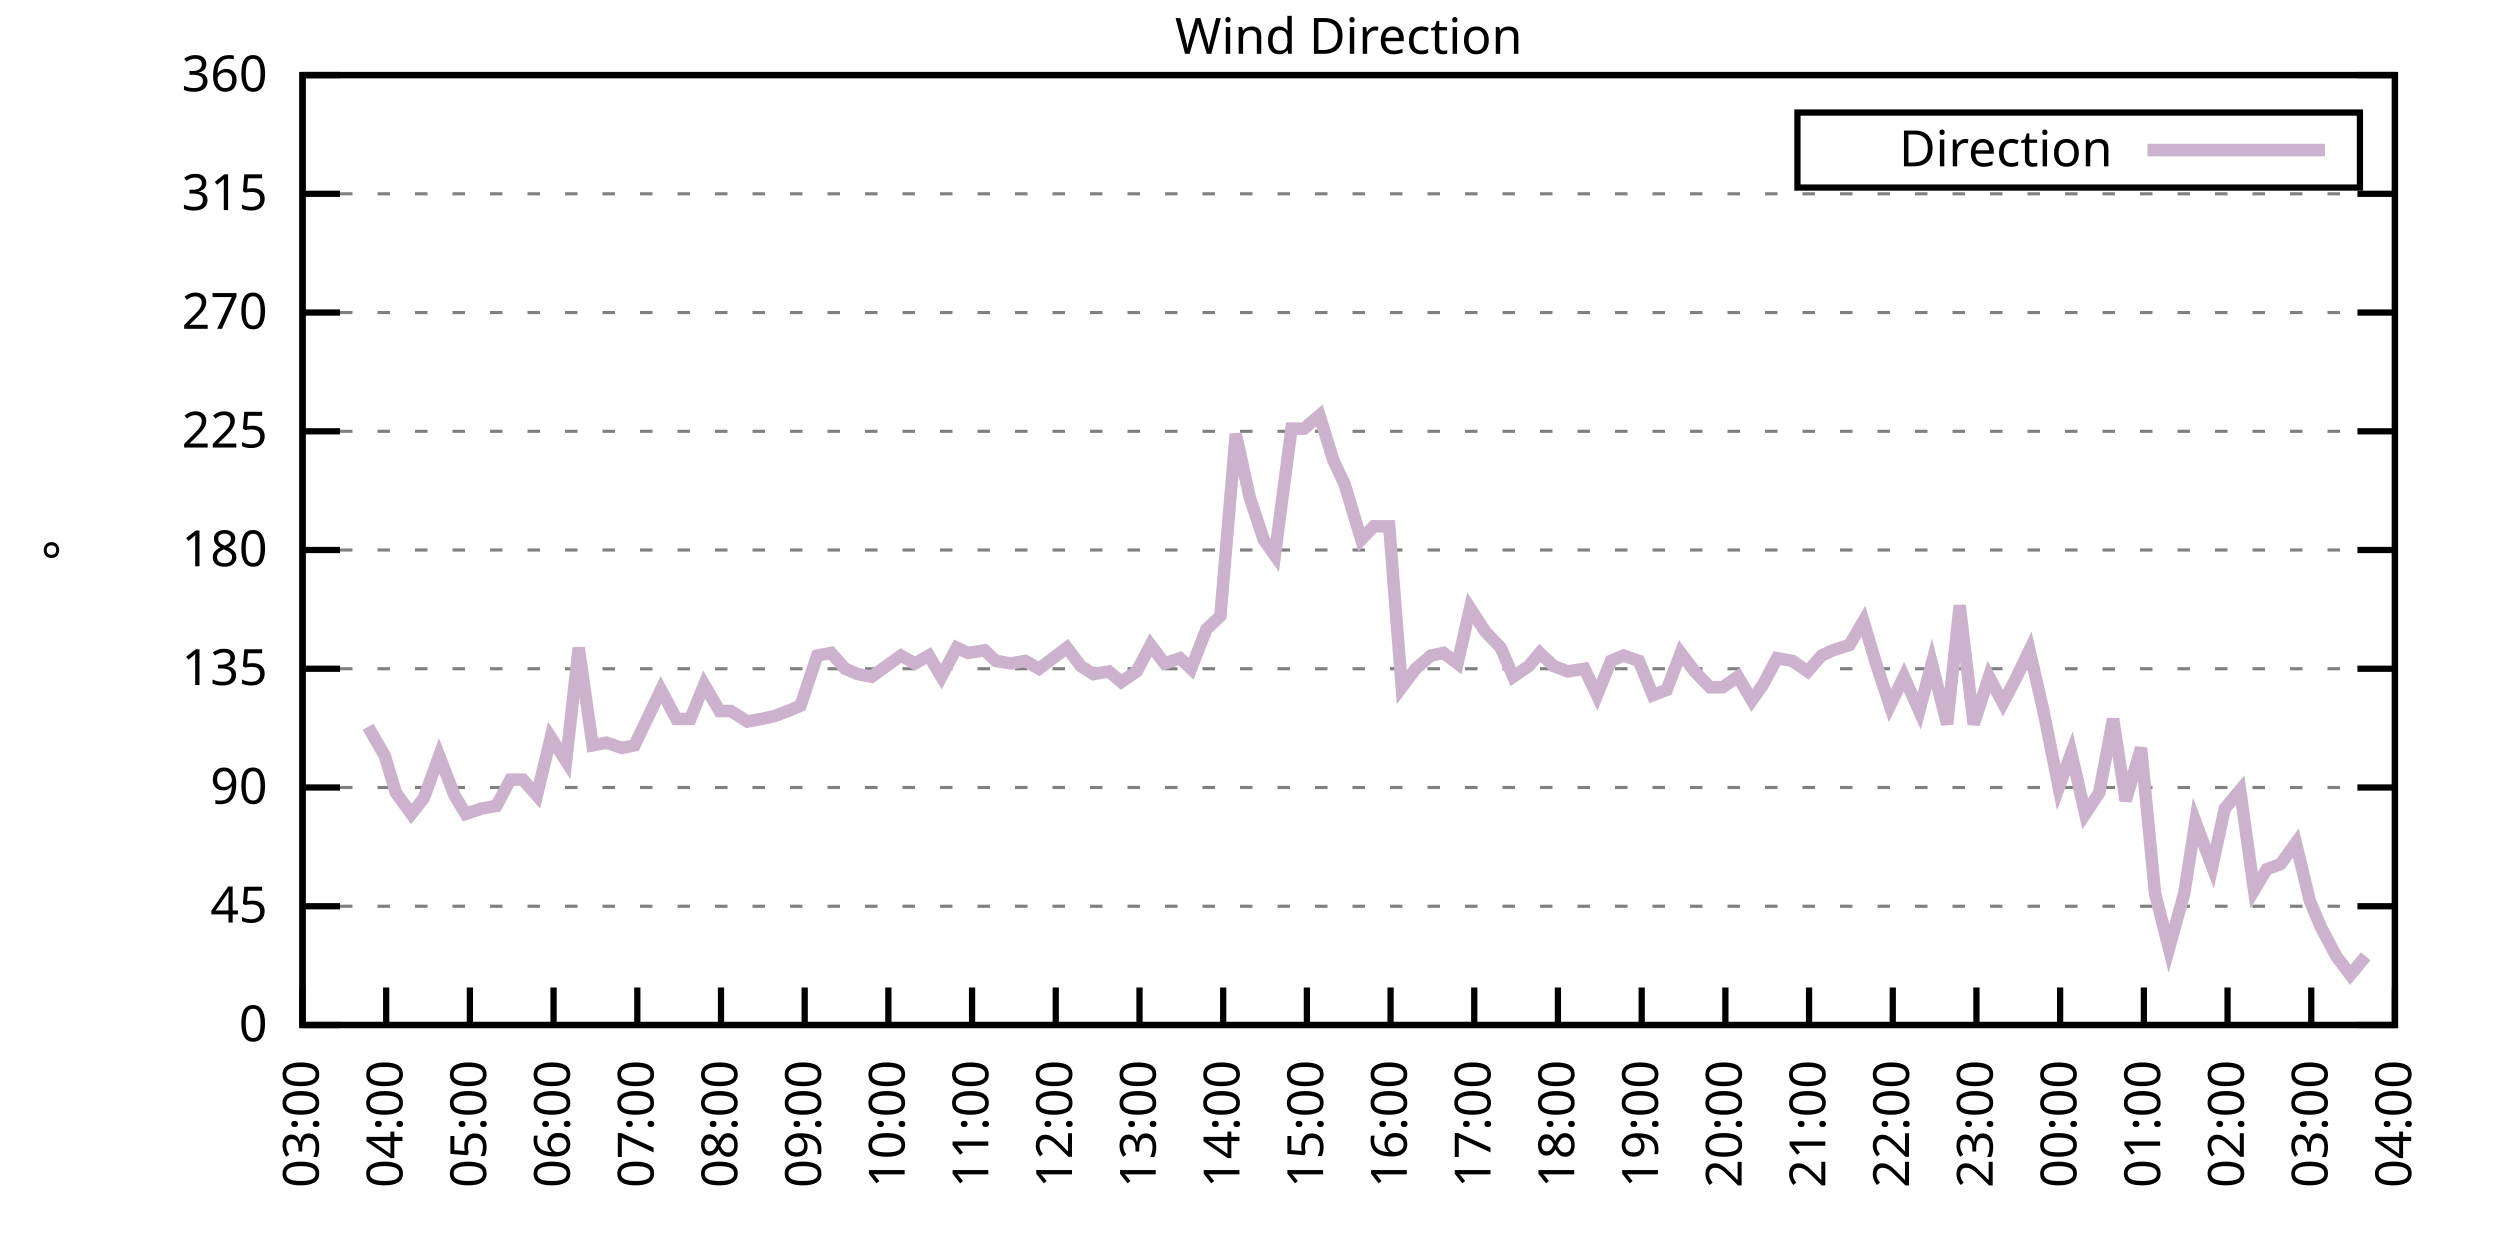
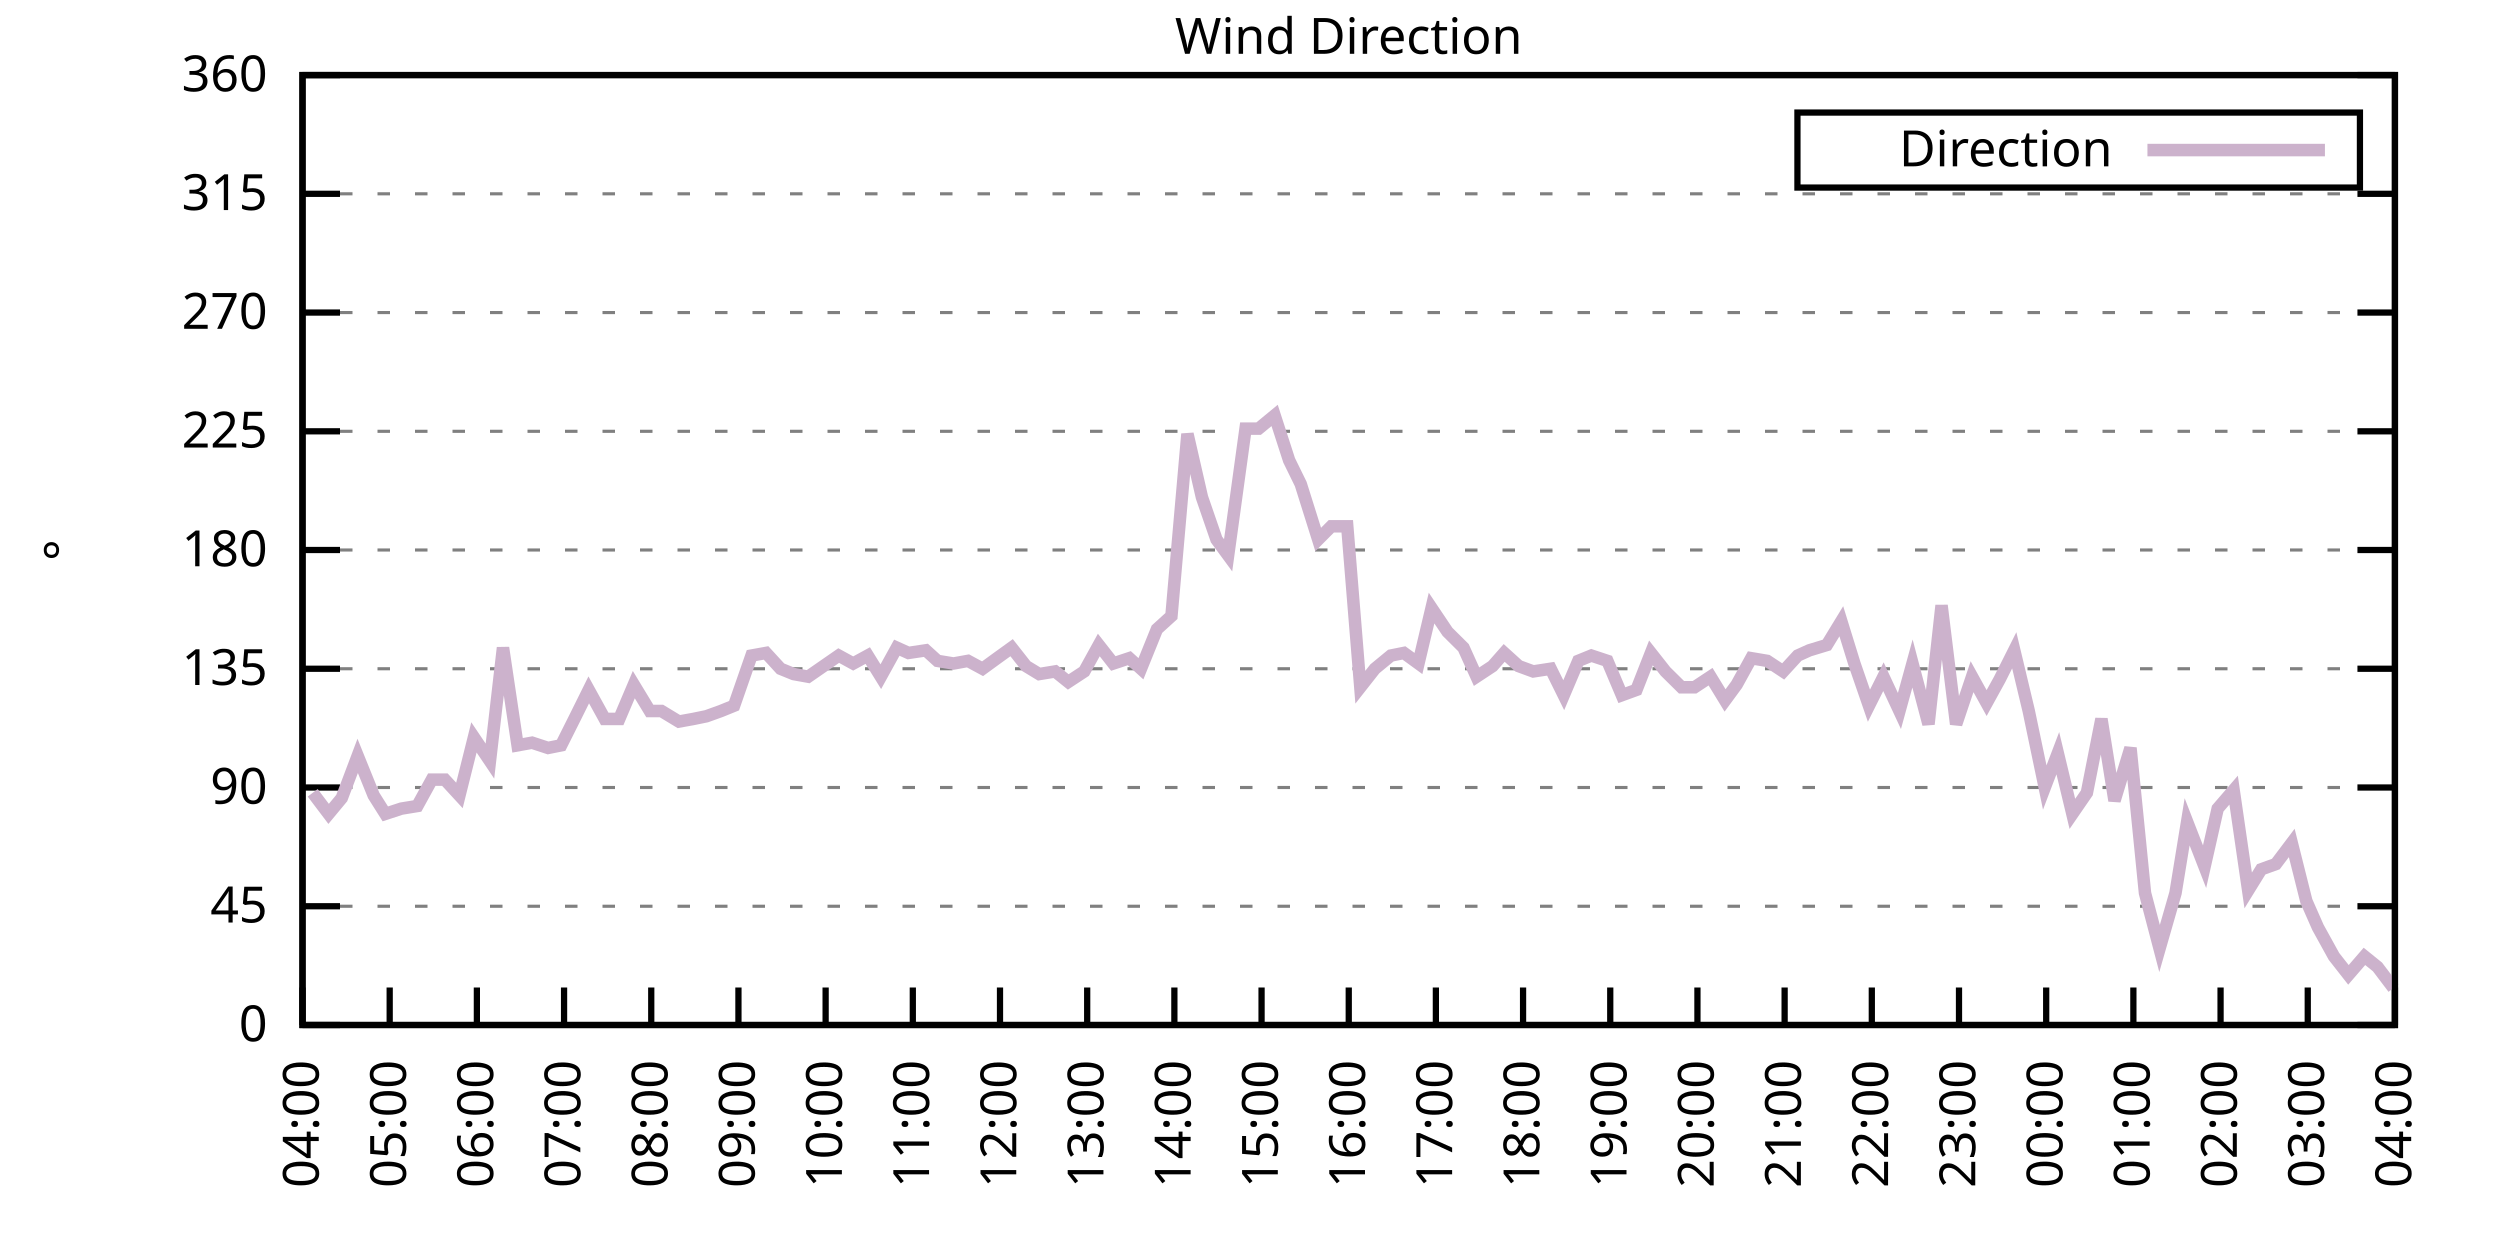
<svg xmlns="http://www.w3.org/2000/svg" xmlns:xlink="http://www.w3.org/1999/xlink" width="400" height="200" viewBox="0 0 400 200">
  <g id="gnuplot_canvas">
    <rect x="0" y="0" width="400" height="200" fill="none" />
    <defs>
      <circle id="gpDot" r="0.5" stroke-width="0.5" stroke="currentColor" />
      <path id="gpPt0" stroke-width="0.333" stroke="currentColor" d="M-1,0 h2 M0,-1 v2" />
      <path id="gpPt1" stroke-width="0.333" stroke="currentColor" d="M-1,-1 L1,1 M1,-1 L-1,1" />
      <path id="gpPt2" stroke-width="0.333" stroke="currentColor" d="M-1,0 L1,0 M0,-1 L0,1 M-1,-1 L1,1 M-1,1 L1,-1" />
      <rect id="gpPt3" stroke-width="0.333" stroke="currentColor" x="-1" y="-1" width="2" height="2" />
      <rect id="gpPt4" stroke-width="0.333" stroke="currentColor" fill="currentColor" x="-1" y="-1" width="2" height="2" />
      <circle id="gpPt5" stroke-width="0.333" stroke="currentColor" cx="0" cy="0" r="1" />
      <use xlink:href="#gpPt5" id="gpPt6" fill="currentColor" stroke="none" />
      <path id="gpPt7" stroke-width="0.333" stroke="currentColor" d="M0,-1.33 L-1.33,0.67 L1.33,0.67 z" />
      <use xlink:href="#gpPt7" id="gpPt8" fill="currentColor" stroke="none" />
      <use xlink:href="#gpPt7" id="gpPt9" stroke="currentColor" transform="rotate(180)" />
      <use xlink:href="#gpPt9" id="gpPt10" fill="currentColor" stroke="none" />
      <use xlink:href="#gpPt3" id="gpPt11" stroke="currentColor" transform="rotate(45)" />
      <use xlink:href="#gpPt11" id="gpPt12" fill="currentColor" stroke="none" />
      <path id="gpPt13" stroke-width="0.333" stroke="currentColor" d="M0,1.330 L1.265,0.411 L0.782,-1.067 L-0.782,-1.076 L-1.265,0.411 z" />
      <use xlink:href="#gpPt13" id="gpPt14" fill="currentColor" stroke="none" />
      <filter id="textbox" filterUnits="objectBoundingBox" x="0" y="0" height="1" width="1">
        <feFlood flood-color="white" flood-opacity="1" result="bgnd" />
        <feComposite in="SourceGraphic" in2="bgnd" operator="atop" />
      </filter>
      <filter id="greybox" filterUnits="objectBoundingBox" x="0" y="0" height="1" width="1">
        <feFlood flood-color="lightgrey" flood-opacity="1" result="grey" />
        <feComposite in="SourceGraphic" in2="grey" operator="atop" />
      </filter>
    </defs>
    <g fill="none" color="white" stroke="currentColor" stroke-width="1.00" stroke-linecap="butt" stroke-linejoin="miter">
</g>
    <g fill="none" color="black" stroke="currentColor" stroke-width="1.00" stroke-linecap="butt" stroke-linejoin="miter">
      <g stroke="none" shape-rendering="crispEdges">
        <polygon fill="rgb(255, 255, 255)" points="48.40,164.00 383.18,164.00 383.18,12.02 48.40,12.02 " />
      </g>
    </g>
    <g fill="none" color="black" stroke="currentColor" stroke-width="1.00" stroke-linecap="butt" stroke-linejoin="miter">
</g>
    <g fill="none" color="black" stroke="black" stroke-width="0.50" stroke-linecap="butt" stroke-linejoin="miter">
</g>
    <g fill="none" color="gray" stroke="currentColor" stroke-width="0.50" stroke-linecap="butt" stroke-linejoin="miter">
      <path stroke="gray" stroke-dasharray="2,4" class="gridline" d="M48.40,164.00 L383.19,164.00  " />
    </g>
    <g fill="none" color="gray" stroke="gray" stroke-width="1.00" stroke-linecap="butt" stroke-linejoin="miter">
</g>
    <g fill="none" color="black" stroke="currentColor" stroke-width="1.00" stroke-linecap="butt" stroke-linejoin="miter">
      <path stroke="black" d="M48.40,164.00 L54.40,164.00 M383.19,164.00 L377.19,164.00  " />
      <g transform="translate(42.80,166.60)" stroke="none" fill="black" font-family="Sans" font-size="8.00" text-anchor="end">
        <text>
          <tspan font-family="Sans"> 0</tspan>
        </text>
      </g>
    </g>
    <g fill="none" color="black" stroke="currentColor" stroke-width="1.00" stroke-linecap="butt" stroke-linejoin="miter">
</g>
    <g fill="none" color="black" stroke="black" stroke-width="0.50" stroke-linecap="butt" stroke-linejoin="miter">
</g>
    <g fill="none" color="gray" stroke="currentColor" stroke-width="0.50" stroke-linecap="butt" stroke-linejoin="miter">
      <path stroke="gray" stroke-dasharray="2,4" class="gridline" d="M48.40,145.00 L383.19,145.00  " />
    </g>
    <g fill="none" color="gray" stroke="gray" stroke-width="1.00" stroke-linecap="butt" stroke-linejoin="miter">
</g>
    <g fill="none" color="black" stroke="currentColor" stroke-width="1.00" stroke-linecap="butt" stroke-linejoin="miter">
      <path stroke="black" d="M48.40,145.00 L54.40,145.00 M383.19,145.00 L377.19,145.00  " />
      <g transform="translate(42.80,147.60)" stroke="none" fill="black" font-family="Sans" font-size="8.00" text-anchor="end">
        <text>
          <tspan font-family="Sans"> 45</tspan>
        </text>
      </g>
    </g>
    <g fill="none" color="black" stroke="currentColor" stroke-width="1.00" stroke-linecap="butt" stroke-linejoin="miter">
</g>
    <g fill="none" color="black" stroke="black" stroke-width="0.50" stroke-linecap="butt" stroke-linejoin="miter">
</g>
    <g fill="none" color="gray" stroke="currentColor" stroke-width="0.50" stroke-linecap="butt" stroke-linejoin="miter">
      <path stroke="gray" stroke-dasharray="2,4" class="gridline" d="M48.40,126.00 L383.19,126.00  " />
    </g>
    <g fill="none" color="gray" stroke="gray" stroke-width="1.00" stroke-linecap="butt" stroke-linejoin="miter">
</g>
    <g fill="none" color="black" stroke="currentColor" stroke-width="1.00" stroke-linecap="butt" stroke-linejoin="miter">
      <path stroke="black" d="M48.40,126.00 L54.40,126.00 M383.19,126.00 L377.19,126.00  " />
      <g transform="translate(42.80,128.60)" stroke="none" fill="black" font-family="Sans" font-size="8.00" text-anchor="end">
        <text>
          <tspan font-family="Sans"> 90</tspan>
        </text>
      </g>
    </g>
    <g fill="none" color="black" stroke="currentColor" stroke-width="1.00" stroke-linecap="butt" stroke-linejoin="miter">
</g>
    <g fill="none" color="black" stroke="black" stroke-width="0.50" stroke-linecap="butt" stroke-linejoin="miter">
</g>
    <g fill="none" color="gray" stroke="currentColor" stroke-width="0.50" stroke-linecap="butt" stroke-linejoin="miter">
      <path stroke="gray" stroke-dasharray="2,4" class="gridline" d="M48.40,107.00 L383.19,107.00  " />
    </g>
    <g fill="none" color="gray" stroke="gray" stroke-width="1.00" stroke-linecap="butt" stroke-linejoin="miter">
</g>
    <g fill="none" color="black" stroke="currentColor" stroke-width="1.00" stroke-linecap="butt" stroke-linejoin="miter">
      <path stroke="black" d="M48.40,107.00 L54.40,107.00 M383.19,107.00 L377.19,107.00  " />
      <g transform="translate(42.80,109.60)" stroke="none" fill="black" font-family="Sans" font-size="8.00" text-anchor="end">
        <text>
          <tspan font-family="Sans"> 135</tspan>
        </text>
      </g>
    </g>
    <g fill="none" color="black" stroke="currentColor" stroke-width="1.00" stroke-linecap="butt" stroke-linejoin="miter">
</g>
    <g fill="none" color="black" stroke="black" stroke-width="0.50" stroke-linecap="butt" stroke-linejoin="miter">
</g>
    <g fill="none" color="gray" stroke="currentColor" stroke-width="0.50" stroke-linecap="butt" stroke-linejoin="miter">
      <path stroke="gray" stroke-dasharray="2,4" class="gridline" d="M48.40,88.00 L383.19,88.00  " />
    </g>
    <g fill="none" color="gray" stroke="gray" stroke-width="1.00" stroke-linecap="butt" stroke-linejoin="miter">
</g>
    <g fill="none" color="black" stroke="currentColor" stroke-width="1.00" stroke-linecap="butt" stroke-linejoin="miter">
      <path stroke="black" d="M48.40,88.00 L54.40,88.00 M383.19,88.00 L377.19,88.00  " />
      <g transform="translate(42.80,90.60)" stroke="none" fill="black" font-family="Sans" font-size="8.00" text-anchor="end">
        <text>
          <tspan font-family="Sans"> 180</tspan>
        </text>
      </g>
    </g>
    <g fill="none" color="black" stroke="currentColor" stroke-width="1.00" stroke-linecap="butt" stroke-linejoin="miter">
</g>
    <g fill="none" color="black" stroke="black" stroke-width="0.50" stroke-linecap="butt" stroke-linejoin="miter">
</g>
    <g fill="none" color="gray" stroke="currentColor" stroke-width="0.50" stroke-linecap="butt" stroke-linejoin="miter">
      <path stroke="gray" stroke-dasharray="2,4" class="gridline" d="M48.40,69.01 L383.19,69.01  " />
    </g>
    <g fill="none" color="gray" stroke="gray" stroke-width="1.00" stroke-linecap="butt" stroke-linejoin="miter">
</g>
    <g fill="none" color="black" stroke="currentColor" stroke-width="1.00" stroke-linecap="butt" stroke-linejoin="miter">
      <path stroke="black" d="M48.40,69.01 L54.40,69.01 M383.19,69.01 L377.19,69.01  " />
      <g transform="translate(42.80,71.61)" stroke="none" fill="black" font-family="Sans" font-size="8.00" text-anchor="end">
        <text>
          <tspan font-family="Sans"> 225</tspan>
        </text>
      </g>
    </g>
    <g fill="none" color="black" stroke="currentColor" stroke-width="1.00" stroke-linecap="butt" stroke-linejoin="miter">
</g>
    <g fill="none" color="black" stroke="black" stroke-width="0.50" stroke-linecap="butt" stroke-linejoin="miter">
</g>
    <g fill="none" color="gray" stroke="currentColor" stroke-width="0.50" stroke-linecap="butt" stroke-linejoin="miter">
      <path stroke="gray" stroke-dasharray="2,4" class="gridline" d="M48.40,50.01 L383.19,50.01  " />
    </g>
    <g fill="none" color="gray" stroke="gray" stroke-width="1.00" stroke-linecap="butt" stroke-linejoin="miter">
</g>
    <g fill="none" color="black" stroke="currentColor" stroke-width="1.00" stroke-linecap="butt" stroke-linejoin="miter">
      <path stroke="black" d="M48.40,50.01 L54.40,50.01 M383.19,50.01 L377.19,50.01  " />
      <g transform="translate(42.80,52.61)" stroke="none" fill="black" font-family="Sans" font-size="8.00" text-anchor="end">
        <text>
          <tspan font-family="Sans"> 270</tspan>
        </text>
      </g>
    </g>
    <g fill="none" color="black" stroke="currentColor" stroke-width="1.00" stroke-linecap="butt" stroke-linejoin="miter">
</g>
    <g fill="none" color="black" stroke="black" stroke-width="0.50" stroke-linecap="butt" stroke-linejoin="miter">
</g>
    <g fill="none" color="gray" stroke="currentColor" stroke-width="0.50" stroke-linecap="butt" stroke-linejoin="miter">
      <path stroke="gray" stroke-dasharray="2,4" class="gridline" d="M48.40,31.01 L383.19,31.01  " />
    </g>
    <g fill="none" color="gray" stroke="gray" stroke-width="1.00" stroke-linecap="butt" stroke-linejoin="miter">
</g>
    <g fill="none" color="black" stroke="currentColor" stroke-width="1.00" stroke-linecap="butt" stroke-linejoin="miter">
      <path stroke="black" d="M48.40,31.01 L54.40,31.01 M383.19,31.01 L377.19,31.01  " />
      <g transform="translate(42.80,33.61)" stroke="none" fill="black" font-family="Sans" font-size="8.00" text-anchor="end">
        <text>
          <tspan font-family="Sans"> 315</tspan>
        </text>
      </g>
    </g>
    <g fill="none" color="black" stroke="currentColor" stroke-width="1.00" stroke-linecap="butt" stroke-linejoin="miter">
</g>
    <g fill="none" color="black" stroke="black" stroke-width="0.50" stroke-linecap="butt" stroke-linejoin="miter">
</g>
    <g fill="none" color="gray" stroke="currentColor" stroke-width="0.50" stroke-linecap="butt" stroke-linejoin="miter">
      <path stroke="gray" stroke-dasharray="2,4" class="gridline" d="M48.40,12.01 L383.19,12.01  " />
    </g>
    <g fill="none" color="gray" stroke="gray" stroke-width="1.00" stroke-linecap="butt" stroke-linejoin="miter">
</g>
    <g fill="none" color="black" stroke="currentColor" stroke-width="1.00" stroke-linecap="butt" stroke-linejoin="miter">
      <path stroke="black" d="M48.40,12.01 L54.40,12.01 M383.19,12.01 L377.19,12.01  " />
      <g transform="translate(42.80,14.61)" stroke="none" fill="black" font-family="Sans" font-size="8.00" text-anchor="end">
        <text>
          <tspan font-family="Sans"> 360</tspan>
        </text>
      </g>
    </g>
    <g fill="none" color="black" stroke="currentColor" stroke-width="1.00" stroke-linecap="butt" stroke-linejoin="miter">
      <path stroke="black" d="M48.40,164.00 L48.40,158.00  " />
      <g transform="translate(51.00,169.60) rotate(270.00)" stroke="none" fill="black" font-family="Sans" font-size="8.00" text-anchor="end">
        <text>
-           <tspan font-family="Sans">03:00</tspan>
-         </text>
-       </g>
-     </g>
-     <g fill="none" color="black" stroke="currentColor" stroke-width="1.00" stroke-linecap="butt" stroke-linejoin="miter">
-       <path stroke="black" d="M61.79,164.00 L61.79,158.00  " />
-       <g transform="translate(64.39,169.60) rotate(270.00)" stroke="none" fill="black" font-family="Sans" font-size="8.00" text-anchor="end">
-         <text>
          <tspan font-family="Sans">04:00</tspan>
        </text>
      </g>
    </g>
    <g fill="none" color="black" stroke="currentColor" stroke-width="1.00" stroke-linecap="butt" stroke-linejoin="miter">
-       <path stroke="black" d="M75.18,164.00 L75.18,158.00  " />
-       <g transform="translate(77.78,169.60) rotate(270.00)" stroke="none" fill="black" font-family="Sans" font-size="8.00" text-anchor="end">
+       <path stroke="black" d="M62.35,164.00 L62.35,158.00  " />
+       <g transform="translate(64.95,169.60) rotate(270.00)" stroke="none" fill="black" font-family="Sans" font-size="8.00" text-anchor="end">
        <text>
          <tspan font-family="Sans">05:00</tspan>
        </text>
      </g>
    </g>
    <g fill="none" color="black" stroke="currentColor" stroke-width="1.00" stroke-linecap="butt" stroke-linejoin="miter">
-       <path stroke="black" d="M88.57,164.00 L88.57,158.00  " />
-       <g transform="translate(91.17,169.60) rotate(270.00)" stroke="none" fill="black" font-family="Sans" font-size="8.00" text-anchor="end">
+       <path stroke="black" d="M76.30,164.00 L76.30,158.00  " />
+       <g transform="translate(78.90,169.60) rotate(270.00)" stroke="none" fill="black" font-family="Sans" font-size="8.00" text-anchor="end">
        <text>
          <tspan font-family="Sans">06:00</tspan>
        </text>
      </g>
    </g>
    <g fill="none" color="black" stroke="currentColor" stroke-width="1.00" stroke-linecap="butt" stroke-linejoin="miter">
-       <path stroke="black" d="M101.97,164.00 L101.97,158.00  " />
-       <g transform="translate(104.57,169.60) rotate(270.00)" stroke="none" fill="black" font-family="Sans" font-size="8.00" text-anchor="end">
+       <path stroke="black" d="M90.25,164.00 L90.25,158.00  " />
+       <g transform="translate(92.85,169.60) rotate(270.00)" stroke="none" fill="black" font-family="Sans" font-size="8.00" text-anchor="end">
        <text>
          <tspan font-family="Sans">07:00</tspan>
        </text>
      </g>
    </g>
    <g fill="none" color="black" stroke="currentColor" stroke-width="1.00" stroke-linecap="butt" stroke-linejoin="miter">
-       <path stroke="black" d="M115.36,164.00 L115.36,158.00  " />
-       <g transform="translate(117.96,169.60) rotate(270.00)" stroke="none" fill="black" font-family="Sans" font-size="8.00" text-anchor="end">
+       <path stroke="black" d="M104.20,164.00 L104.20,158.00  " />
+       <g transform="translate(106.80,169.60) rotate(270.00)" stroke="none" fill="black" font-family="Sans" font-size="8.00" text-anchor="end">
        <text>
          <tspan font-family="Sans">08:00</tspan>
        </text>
      </g>
    </g>
    <g fill="none" color="black" stroke="currentColor" stroke-width="1.00" stroke-linecap="butt" stroke-linejoin="miter">
-       <path stroke="black" d="M128.75,164.00 L128.75,158.00  " />
-       <g transform="translate(131.35,169.60) rotate(270.00)" stroke="none" fill="black" font-family="Sans" font-size="8.00" text-anchor="end">
+       <path stroke="black" d="M118.15,164.00 L118.15,158.00  " />
+       <g transform="translate(120.75,169.60) rotate(270.00)" stroke="none" fill="black" font-family="Sans" font-size="8.00" text-anchor="end">
        <text>
          <tspan font-family="Sans">09:00</tspan>
        </text>
      </g>
    </g>
    <g fill="none" color="black" stroke="currentColor" stroke-width="1.00" stroke-linecap="butt" stroke-linejoin="miter">
-       <path stroke="black" d="M142.14,164.00 L142.14,158.00  " />
-       <g transform="translate(144.74,169.60) rotate(270.00)" stroke="none" fill="black" font-family="Sans" font-size="8.00" text-anchor="end">
+       <path stroke="black" d="M132.10,164.00 L132.10,158.00  " />
+       <g transform="translate(134.70,169.60) rotate(270.00)" stroke="none" fill="black" font-family="Sans" font-size="8.00" text-anchor="end">
        <text>
          <tspan font-family="Sans">10:00</tspan>
        </text>
      </g>
    </g>
    <g fill="none" color="black" stroke="currentColor" stroke-width="1.00" stroke-linecap="butt" stroke-linejoin="miter">
-       <path stroke="black" d="M155.53,164.00 L155.53,158.00  " />
-       <g transform="translate(158.13,169.60) rotate(270.00)" stroke="none" fill="black" font-family="Sans" font-size="8.00" text-anchor="end">
+       <path stroke="black" d="M146.05,164.00 L146.05,158.00  " />
+       <g transform="translate(148.65,169.60) rotate(270.00)" stroke="none" fill="black" font-family="Sans" font-size="8.00" text-anchor="end">
        <text>
          <tspan font-family="Sans">11:00</tspan>
        </text>
      </g>
    </g>
    <g fill="none" color="black" stroke="currentColor" stroke-width="1.00" stroke-linecap="butt" stroke-linejoin="miter">
-       <path stroke="black" d="M168.92,164.00 L168.92,158.00  " />
-       <g transform="translate(171.52,169.60) rotate(270.00)" stroke="none" fill="black" font-family="Sans" font-size="8.00" text-anchor="end">
+       <path stroke="black" d="M160.00,164.00 L160.00,158.00  " />
+       <g transform="translate(162.60,169.60) rotate(270.00)" stroke="none" fill="black" font-family="Sans" font-size="8.00" text-anchor="end">
        <text>
          <tspan font-family="Sans">12:00</tspan>
        </text>
      </g>
    </g>
    <g fill="none" color="black" stroke="currentColor" stroke-width="1.00" stroke-linecap="butt" stroke-linejoin="miter">
-       <path stroke="black" d="M182.32,164.00 L182.32,158.00  " />
-       <g transform="translate(184.92,169.60) rotate(270.00)" stroke="none" fill="black" font-family="Sans" font-size="8.00" text-anchor="end">
+       <path stroke="black" d="M173.95,164.00 L173.95,158.00  " />
+       <g transform="translate(176.55,169.60) rotate(270.00)" stroke="none" fill="black" font-family="Sans" font-size="8.00" text-anchor="end">
        <text>
          <tspan font-family="Sans">13:00</tspan>
        </text>
      </g>
    </g>
    <g fill="none" color="black" stroke="currentColor" stroke-width="1.00" stroke-linecap="butt" stroke-linejoin="miter">
-       <path stroke="black" d="M195.71,164.00 L195.71,158.00  " />
-       <g transform="translate(198.31,169.60) rotate(270.00)" stroke="none" fill="black" font-family="Sans" font-size="8.00" text-anchor="end">
+       <path stroke="black" d="M187.90,164.00 L187.90,158.00  " />
+       <g transform="translate(190.50,169.60) rotate(270.00)" stroke="none" fill="black" font-family="Sans" font-size="8.00" text-anchor="end">
        <text>
          <tspan font-family="Sans">14:00</tspan>
        </text>
      </g>
    </g>
    <g fill="none" color="black" stroke="currentColor" stroke-width="1.00" stroke-linecap="butt" stroke-linejoin="miter">
-       <path stroke="black" d="M209.10,164.00 L209.10,158.00  " />
-       <g transform="translate(211.70,169.60) rotate(270.00)" stroke="none" fill="black" font-family="Sans" font-size="8.00" text-anchor="end">
+       <path stroke="black" d="M201.85,164.00 L201.85,158.00  " />
+       <g transform="translate(204.45,169.60) rotate(270.00)" stroke="none" fill="black" font-family="Sans" font-size="8.00" text-anchor="end">
        <text>
          <tspan font-family="Sans">15:00</tspan>
        </text>
      </g>
    </g>
    <g fill="none" color="black" stroke="currentColor" stroke-width="1.00" stroke-linecap="butt" stroke-linejoin="miter">
-       <path stroke="black" d="M222.49,164.00 L222.49,158.00  " />
-       <g transform="translate(225.09,169.60) rotate(270.00)" stroke="none" fill="black" font-family="Sans" font-size="8.00" text-anchor="end">
+       <path stroke="black" d="M215.80,164.00 L215.80,158.00  " />
+       <g transform="translate(218.40,169.60) rotate(270.00)" stroke="none" fill="black" font-family="Sans" font-size="8.00" text-anchor="end">
        <text>
          <tspan font-family="Sans">16:00</tspan>
        </text>
      </g>
    </g>
    <g fill="none" color="black" stroke="currentColor" stroke-width="1.00" stroke-linecap="butt" stroke-linejoin="miter">
-       <path stroke="black" d="M235.88,164.00 L235.88,158.00  " />
-       <g transform="translate(238.48,169.60) rotate(270.00)" stroke="none" fill="black" font-family="Sans" font-size="8.00" text-anchor="end">
+       <path stroke="black" d="M229.74,164.00 L229.74,158.00  " />
+       <g transform="translate(232.34,169.60) rotate(270.00)" stroke="none" fill="black" font-family="Sans" font-size="8.00" text-anchor="end">
        <text>
          <tspan font-family="Sans">17:00</tspan>
        </text>
      </g>
    </g>
    <g fill="none" color="black" stroke="currentColor" stroke-width="1.00" stroke-linecap="butt" stroke-linejoin="miter">
-       <path stroke="black" d="M249.27,164.00 L249.27,158.00  " />
-       <g transform="translate(251.87,169.60) rotate(270.00)" stroke="none" fill="black" font-family="Sans" font-size="8.00" text-anchor="end">
+       <path stroke="black" d="M243.69,164.00 L243.69,158.00  " />
+       <g transform="translate(246.29,169.60) rotate(270.00)" stroke="none" fill="black" font-family="Sans" font-size="8.00" text-anchor="end">
        <text>
          <tspan font-family="Sans">18:00</tspan>
        </text>
      </g>
    </g>
    <g fill="none" color="black" stroke="currentColor" stroke-width="1.00" stroke-linecap="butt" stroke-linejoin="miter">
-       <path stroke="black" d="M262.67,164.00 L262.67,158.00  " />
-       <g transform="translate(265.27,169.60) rotate(270.00)" stroke="none" fill="black" font-family="Sans" font-size="8.00" text-anchor="end">
+       <path stroke="black" d="M257.64,164.00 L257.64,158.00  " />
+       <g transform="translate(260.24,169.60) rotate(270.00)" stroke="none" fill="black" font-family="Sans" font-size="8.00" text-anchor="end">
        <text>
          <tspan font-family="Sans">19:00</tspan>
        </text>
      </g>
    </g>
    <g fill="none" color="black" stroke="currentColor" stroke-width="1.00" stroke-linecap="butt" stroke-linejoin="miter">
-       <path stroke="black" d="M276.06,164.00 L276.06,158.00  " />
-       <g transform="translate(278.66,169.60) rotate(270.00)" stroke="none" fill="black" font-family="Sans" font-size="8.00" text-anchor="end">
+       <path stroke="black" d="M271.59,164.00 L271.59,158.00  " />
+       <g transform="translate(274.19,169.60) rotate(270.00)" stroke="none" fill="black" font-family="Sans" font-size="8.00" text-anchor="end">
        <text>
          <tspan font-family="Sans">20:00</tspan>
        </text>
      </g>
    </g>
    <g fill="none" color="black" stroke="currentColor" stroke-width="1.00" stroke-linecap="butt" stroke-linejoin="miter">
-       <path stroke="black" d="M289.45,164.00 L289.45,158.00  " />
-       <g transform="translate(292.05,169.60) rotate(270.00)" stroke="none" fill="black" font-family="Sans" font-size="8.00" text-anchor="end">
+       <path stroke="black" d="M285.54,164.00 L285.54,158.00  " />
+       <g transform="translate(288.14,169.60) rotate(270.00)" stroke="none" fill="black" font-family="Sans" font-size="8.00" text-anchor="end">
        <text>
          <tspan font-family="Sans">21:00</tspan>
        </text>
      </g>
    </g>
    <g fill="none" color="black" stroke="currentColor" stroke-width="1.00" stroke-linecap="butt" stroke-linejoin="miter">
-       <path stroke="black" d="M302.84,164.00 L302.84,158.00  " />
-       <g transform="translate(305.44,169.60) rotate(270.00)" stroke="none" fill="black" font-family="Sans" font-size="8.00" text-anchor="end">
+       <path stroke="black" d="M299.49,164.00 L299.49,158.00  " />
+       <g transform="translate(302.09,169.60) rotate(270.00)" stroke="none" fill="black" font-family="Sans" font-size="8.00" text-anchor="end">
        <text>
          <tspan font-family="Sans">22:00</tspan>
        </text>
      </g>
    </g>
    <g fill="none" color="black" stroke="currentColor" stroke-width="1.00" stroke-linecap="butt" stroke-linejoin="miter">
-       <path stroke="black" d="M316.23,164.00 L316.23,158.00  " />
-       <g transform="translate(318.83,169.60) rotate(270.00)" stroke="none" fill="black" font-family="Sans" font-size="8.00" text-anchor="end">
+       <path stroke="black" d="M313.44,164.00 L313.44,158.00  " />
+       <g transform="translate(316.04,169.60) rotate(270.00)" stroke="none" fill="black" font-family="Sans" font-size="8.00" text-anchor="end">
        <text>
          <tspan font-family="Sans">23:00</tspan>
        </text>
      </g>
    </g>
    <g fill="none" color="black" stroke="currentColor" stroke-width="1.00" stroke-linecap="butt" stroke-linejoin="miter">
-       <path stroke="black" d="M329.62,164.00 L329.62,158.00  " />
-       <g transform="translate(332.22,169.60) rotate(270.00)" stroke="none" fill="black" font-family="Sans" font-size="8.00" text-anchor="end">
+       <path stroke="black" d="M327.39,164.00 L327.39,158.00  " />
+       <g transform="translate(329.99,169.60) rotate(270.00)" stroke="none" fill="black" font-family="Sans" font-size="8.00" text-anchor="end">
        <text>
          <tspan font-family="Sans">00:00</tspan>
        </text>
      </g>
    </g>
    <g fill="none" color="black" stroke="currentColor" stroke-width="1.00" stroke-linecap="butt" stroke-linejoin="miter">
-       <path stroke="black" d="M343.02,164.00 L343.02,158.00  " />
-       <g transform="translate(345.62,169.60) rotate(270.00)" stroke="none" fill="black" font-family="Sans" font-size="8.00" text-anchor="end">
+       <path stroke="black" d="M341.34,164.00 L341.34,158.00  " />
+       <g transform="translate(343.94,169.60) rotate(270.00)" stroke="none" fill="black" font-family="Sans" font-size="8.00" text-anchor="end">
        <text>
          <tspan font-family="Sans">01:00</tspan>
        </text>
      </g>
    </g>
    <g fill="none" color="black" stroke="currentColor" stroke-width="1.00" stroke-linecap="butt" stroke-linejoin="miter">
-       <path stroke="black" d="M356.41,164.00 L356.41,158.00  " />
-       <g transform="translate(359.01,169.60) rotate(270.00)" stroke="none" fill="black" font-family="Sans" font-size="8.00" text-anchor="end">
+       <path stroke="black" d="M355.29,164.00 L355.29,158.00  " />
+       <g transform="translate(357.89,169.60) rotate(270.00)" stroke="none" fill="black" font-family="Sans" font-size="8.00" text-anchor="end">
        <text>
          <tspan font-family="Sans">02:00</tspan>
        </text>
      </g>
    </g>
    <g fill="none" color="black" stroke="currentColor" stroke-width="1.00" stroke-linecap="butt" stroke-linejoin="miter">
-       <path stroke="black" d="M369.80,164.00 L369.80,158.00  " />
-       <g transform="translate(372.40,169.60) rotate(270.00)" stroke="none" fill="black" font-family="Sans" font-size="8.00" text-anchor="end">
+       <path stroke="black" d="M369.24,164.00 L369.24,158.00  " />
+       <g transform="translate(371.84,169.60) rotate(270.00)" stroke="none" fill="black" font-family="Sans" font-size="8.00" text-anchor="end">
        <text>
          <tspan font-family="Sans">03:00</tspan>
        </text>
      </g>
    </g>
    <g fill="none" color="black" stroke="currentColor" stroke-width="1.00" stroke-linecap="butt" stroke-linejoin="miter">
      <path stroke="black" d="M383.19,164.00 L383.19,158.00  " />
      <g transform="translate(385.79,169.60) rotate(270.00)" stroke="none" fill="black" font-family="Sans" font-size="8.00" text-anchor="end">
        <text>
          <tspan font-family="Sans">04:00</tspan>
        </text>
      </g>
    </g>
    <g fill="none" color="black" stroke="currentColor" stroke-width="1.00" stroke-linecap="butt" stroke-linejoin="miter">
</g>
    <g fill="none" color="black" stroke="currentColor" stroke-width="1.00" stroke-linecap="butt" stroke-linejoin="miter">
      <path stroke="black" d="M48.40,12.01 L48.40,164.00 L383.19,164.00 L383.19,12.01 L48.40,12.01 Z  " />
    </g>
    <g fill="none" color="black" stroke="currentColor" stroke-width="1.00" stroke-linecap="butt" stroke-linejoin="miter">
</g>
    <g fill="none" color="black" stroke="currentColor" stroke-width="1.00" stroke-linecap="butt" stroke-linejoin="miter">
      <path stroke="black" d="M287.59,30.01 L287.59,18.01 L377.59,18.01 L377.59,30.01 L287.59,30.01 Z  " />
    </g>
    <g id="Wind_direction_plot_1">
      <g fill="none" color="white" stroke="black" stroke-width="2.00" stroke-linecap="butt" stroke-linejoin="miter">
</g>
      <g fill="none" color="black" stroke="currentColor" stroke-width="2.00" stroke-linecap="butt" stroke-linejoin="miter">
        <g transform="translate(337.99,26.61)" stroke="none" fill="black" font-family="Sans" font-size="8.00" text-anchor="end">
          <text>
            <tspan font-family="Sans">Direction</tspan>
          </text>
        </g>
      </g>
      <g fill="none" color="black" stroke="currentColor" stroke-width="2.00" stroke-linecap="butt" stroke-linejoin="miter">
-         <path stroke="rgb(204, 178, 204)" d="M343.59,24.01 L371.99,24.01 M58.89,116.29 L61.57,120.94 L63.35,126.85 L65.81,130.22 L67.82,127.69 L70.27,120.94   L72.73,127.27 L74.51,130.22 L76.97,129.38 L79.42,128.96 L81.66,124.74 L83.66,124.74 L85.90,127.27 L88.13,117.98   L90.58,121.78 L92.59,103.63 L94.82,119.25 L97.06,118.83 L99.51,119.67 L101.52,119.25 L103.75,114.60 L105.76,110.38   L108.22,115.03 L110.45,115.03 L112.68,109.54 L115.13,113.76 L116.92,113.76 L119.60,115.45 L121.83,115.03 L123.84,114.60   L126.07,113.76 L128.08,112.91 L130.76,104.89 L132.99,104.47 L135.22,107.00 L137.23,107.85 L139.46,108.27 L144.15,104.89   L146.38,106.16 L148.61,104.89 L150.62,108.27 L153.08,103.63 L154.86,104.47 L157.54,104.05 L159.33,105.74 L161.78,106.16   L164.01,105.74 L166.25,107.00 L168.48,105.31 L170.71,103.63 L172.94,106.58 L174.95,107.85 L177.41,107.43 L179.41,109.11   L181.87,107.43 L184.10,103.20 L186.33,106.16 L188.79,105.31 L190.57,107.00 L193.03,100.67 L195.26,98.56 L197.72,69.43   L199.95,79.56 L202.18,86.32 L203.97,88.85 L206.64,68.58 L208.65,68.58 L211.11,66.47 L213.34,73.65 L215.13,77.45   L217.80,86.32 L219.81,84.21 L222.27,84.21 L224.28,109.96 L226.51,107.00 L228.96,104.89 L230.97,104.47 L233.20,106.16   L235.21,97.29 L237.67,101.09 L240.12,103.63 L242.13,108.27 L244.59,106.58 L246.37,104.47 L248.60,106.58 L250.84,107.43   L253.51,107.00 L255.52,111.23 L257.76,105.74 L259.76,104.89 L262.22,105.74 L264.45,111.23 L266.68,110.38 L268.92,104.47   L271.15,107.43 L273.60,109.96 L275.61,109.96 L278.07,108.27 L280.30,112.07 L282.08,109.54 L284.32,105.31 L286.77,105.74   L289.23,107.43 L291.46,104.89 L293.24,104.05 L295.92,103.20 L298.15,99.40 L300.16,106.16 L302.39,112.91 L304.63,108.27   L307.08,113.76 L309.09,106.16 L311.54,115.87 L313.55,96.87 L315.79,115.87 L318.24,108.27 L320.47,112.49 L322.48,108.69   L324.71,104.05 L326.95,113.76 L329.40,126.00 L331.41,120.51 L333.64,130.22 L335.87,126.85 L338.10,115.03 L340.11,128.11   L342.57,119.67 L344.80,142.89 L347.03,151.76 L349.49,142.89 L351.27,131.49 L353.95,138.67 L355.96,129.38 L358.42,126.42   L360.65,142.47 L362.66,139.09 L364.89,138.25 L367.34,134.87 L369.58,144.16 L371.36,148.38 L373.82,153.02 L376.05,155.98   L378.50,153.02  " />
+         <path stroke="rgb(204, 178, 204)" d="M343.59,24.01 L371.99,24.01 M50.03,126.85 L52.58,130.22 L54.68,127.69 L57.23,120.94 L59.79,127.27 L61.65,130.22   L64.21,129.38 L66.77,128.96 L69.09,124.74 L71.18,124.74 L73.51,127.27 L75.83,117.98 L78.39,121.78 L80.48,103.63   L82.81,119.25 L85.13,118.83 L87.69,119.67 L89.78,119.25 L92.11,114.60 L94.20,110.38 L96.76,115.03 L99.08,115.03   L101.41,109.54 L103.97,113.76 L105.83,113.76 L108.62,115.45 L110.94,115.03 L113.03,114.60 L115.36,113.76 L117.45,112.91   L120.24,104.89 L122.57,104.47 L124.89,107.00 L126.98,107.85 L129.31,108.27 L134.19,104.89 L136.51,106.16 L138.84,104.89   L140.93,108.27 L143.49,103.63 L145.35,104.47 L148.14,104.05 L150.00,105.74 L152.56,106.16 L154.88,105.74 L157.21,107.00   L159.53,105.31 L161.86,103.63 L164.18,106.58 L166.27,107.85 L168.83,107.43 L170.92,109.11 L173.48,107.43 L175.81,103.20   L178.13,106.16 L180.69,105.31 L182.55,107.00 L185.11,100.67 L187.43,98.56 L189.99,69.43 L192.31,79.56 L194.64,86.32   L196.50,88.85 L199.29,68.58 L201.38,68.58 L203.94,66.47 L206.26,73.65 L208.12,77.45 L210.91,86.32 L213.01,84.21   L215.56,84.21 L217.65,109.96 L219.98,107.00 L222.54,104.89 L224.63,104.47 L226.95,106.16 L229.05,97.29 L231.60,101.09   L234.16,103.63 L236.25,108.27 L238.81,106.58 L240.67,104.47 L243.00,106.58 L245.32,107.43 L248.11,107.00 L250.20,111.23   L252.53,105.74 L254.62,104.89 L257.18,105.74 L259.50,111.23 L261.83,110.38 L264.15,104.47 L266.48,107.43 L269.04,109.96   L271.13,109.96 L273.69,108.27 L276.01,112.07 L277.87,109.54 L280.20,105.31 L282.75,105.74 L285.31,107.43 L287.64,104.89   L289.50,104.05 L292.29,103.20 L294.61,99.40 L296.70,106.16 L299.03,112.91 L301.35,108.27 L303.91,113.76 L306.00,106.16   L308.56,115.87 L310.65,96.87 L312.98,115.87 L315.53,108.27 L317.86,112.49 L319.95,108.69 L322.28,104.05 L324.60,113.76   L327.16,126.00 L329.25,120.51 L331.58,130.22 L333.90,126.85 L336.23,115.03 L338.32,128.11 L340.88,119.67 L343.20,142.89   L345.53,151.76 L348.08,142.89 L349.94,131.49 L352.73,138.67 L354.83,129.38 L357.38,126.42 L359.71,142.47 L361.80,139.09   L364.13,138.25 L366.68,134.87 L369.01,144.16 L370.87,148.38 L373.43,153.02 L375.75,155.98 L378.31,153.02 L380.40,154.71   L382.96,158.09  " />
      </g>
    </g>
    <g fill="none" color="black" stroke="currentColor" stroke-width="2.00" stroke-linecap="butt" stroke-linejoin="miter">
</g>
    <g fill="none" color="black" stroke="black" stroke-width="1.00" stroke-linecap="butt" stroke-linejoin="miter">
</g>
    <g fill="none" color="black" stroke="currentColor" stroke-width="1.00" stroke-linecap="butt" stroke-linejoin="miter">
      <path stroke="black" d="M48.40,12.01 L48.40,164.00 L383.19,164.00 L383.19,12.01 L48.40,12.01 Z  " />
      <g transform="translate(12.80,88.01) rotate(270.00)" stroke="none" fill="black" font-family="Sans" font-size="8.00" text-anchor="middle">
        <text>
          <tspan font-family="Sans">°</tspan>
        </text>
      </g>
    </g>
    <g fill="none" color="black" stroke="currentColor" stroke-width="1.00" stroke-linecap="butt" stroke-linejoin="miter">
</g>
    <g fill="none" color="black" stroke="currentColor" stroke-width="1.00" stroke-linecap="butt" stroke-linejoin="miter">
      <g transform="translate(215.79,8.61)" stroke="none" fill="black" font-family="Sans" font-size="8.00" text-anchor="middle">
        <text>
          <tspan font-family="Sans">Wind Direction</tspan>
        </text>
      </g>
    </g>
    <g fill="none" color="black" stroke="currentColor" stroke-width="1.00" stroke-linecap="butt" stroke-linejoin="miter">
</g>
  </g>
</svg>
